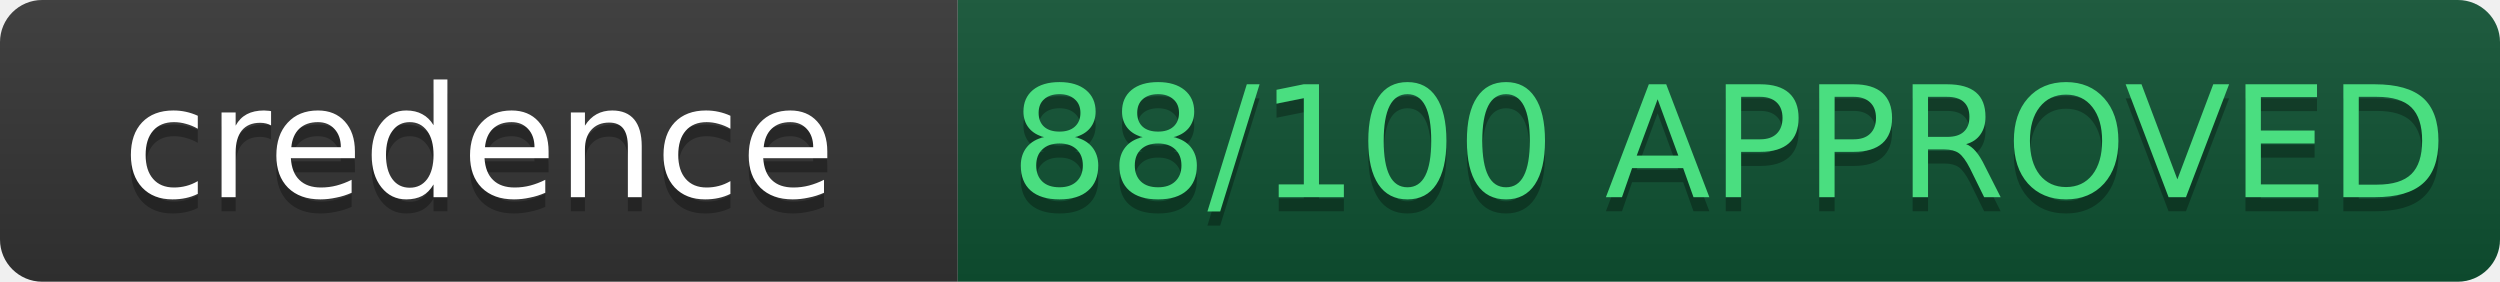
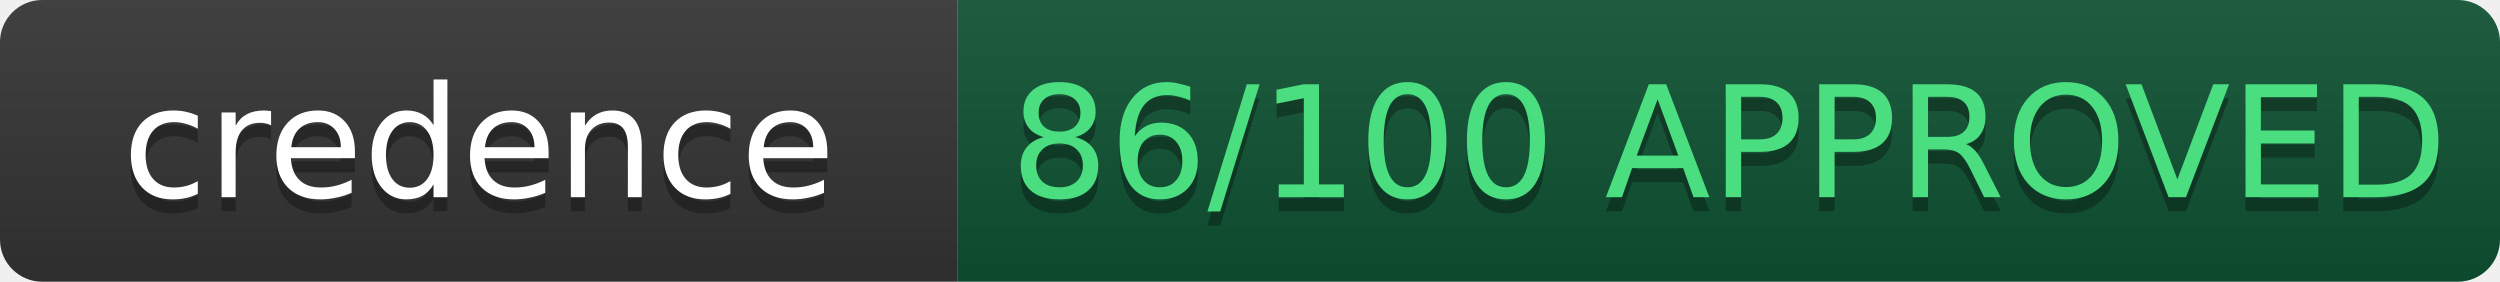
- <svg xmlns="http://www.w3.org/2000/svg" width="177.5" height="20" role="img" aria-label="credence: 88/100 APPROVED">
+ <svg xmlns="http://www.w3.org/2000/svg" width="177.5" height="20" role="img" aria-label="credence: 86/100 APPROVED">
  <linearGradient id="s" x2="0" y2="100%">
    <stop offset="0" stop-color="#bbb" stop-opacity=".1" />
    <stop offset="1" stop-opacity=".1" />
  </linearGradient>
  <clipPath id="r">
    <rect width="177.5" height="20" rx="3" fill="#fff" />
  </clipPath>
  <g clip-path="url(#r)">
    <rect width="68" height="20" fill="#333" />
    <rect x="68" width="109.5" height="20" fill="#0f5132" />
    <rect width="177.5" height="20" fill="url(#s)" />
  </g>
  <g fill="#fff" text-anchor="middle" font-family="IBM Plex Mono,DejaVu Sans,Verdana,Geneva,sans-serif" text-rendering="geometricPrecision" font-size="11">
    <text aria-hidden="true" x="34.0" y="15" fill="#010101" fill-opacity=".3">credence</text>
    <text x="34.0" y="14" fill="#fff">credence</text>
-     <text aria-hidden="true" x="122.75" y="15" fill="#010101" fill-opacity=".3">88/100 APPROVED</text>
-     <text x="122.75" y="14" fill="#4ade80">88/100 APPROVED</text>
+     <text aria-hidden="true" x="122.75" y="15" fill="#010101" fill-opacity=".3">86/100 APPROVED</text>
+     <text x="122.75" y="14" fill="#4ade80">86/100 APPROVED</text>
  </g>
</svg>
